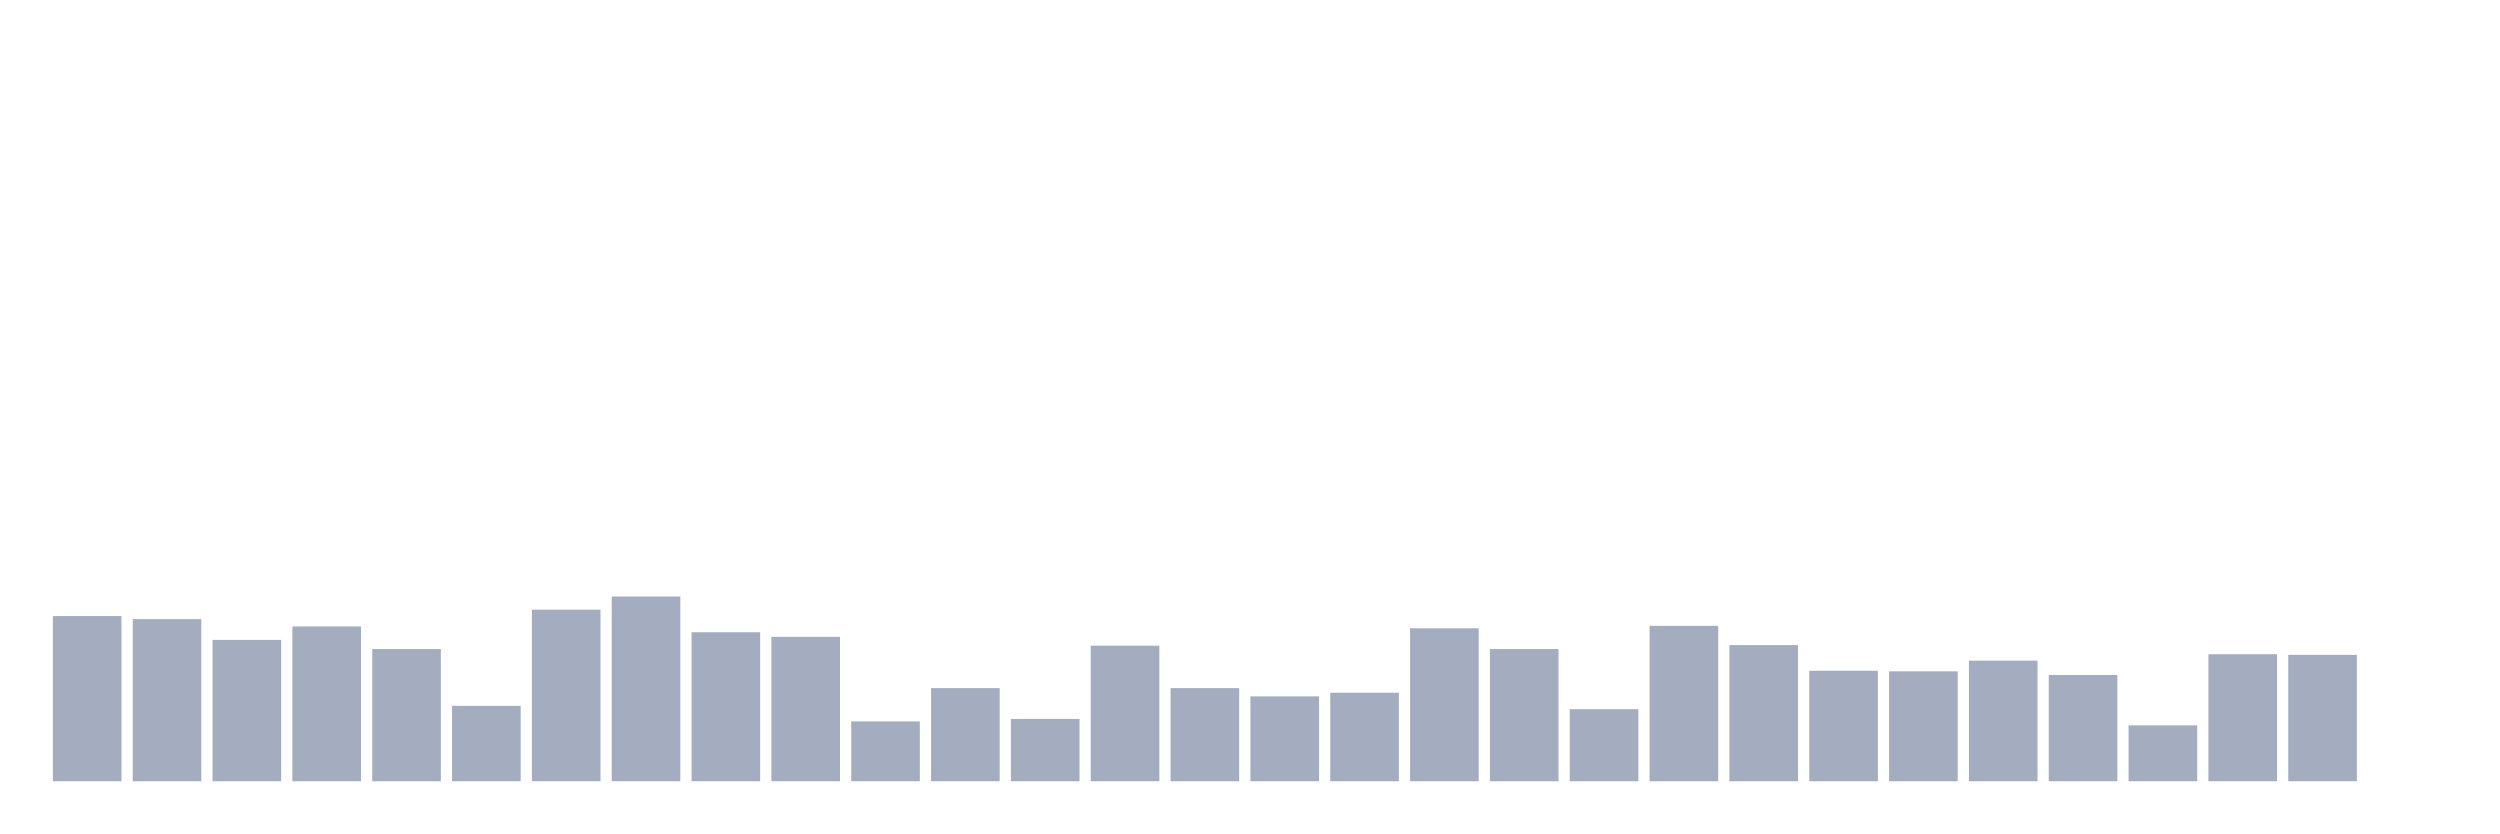
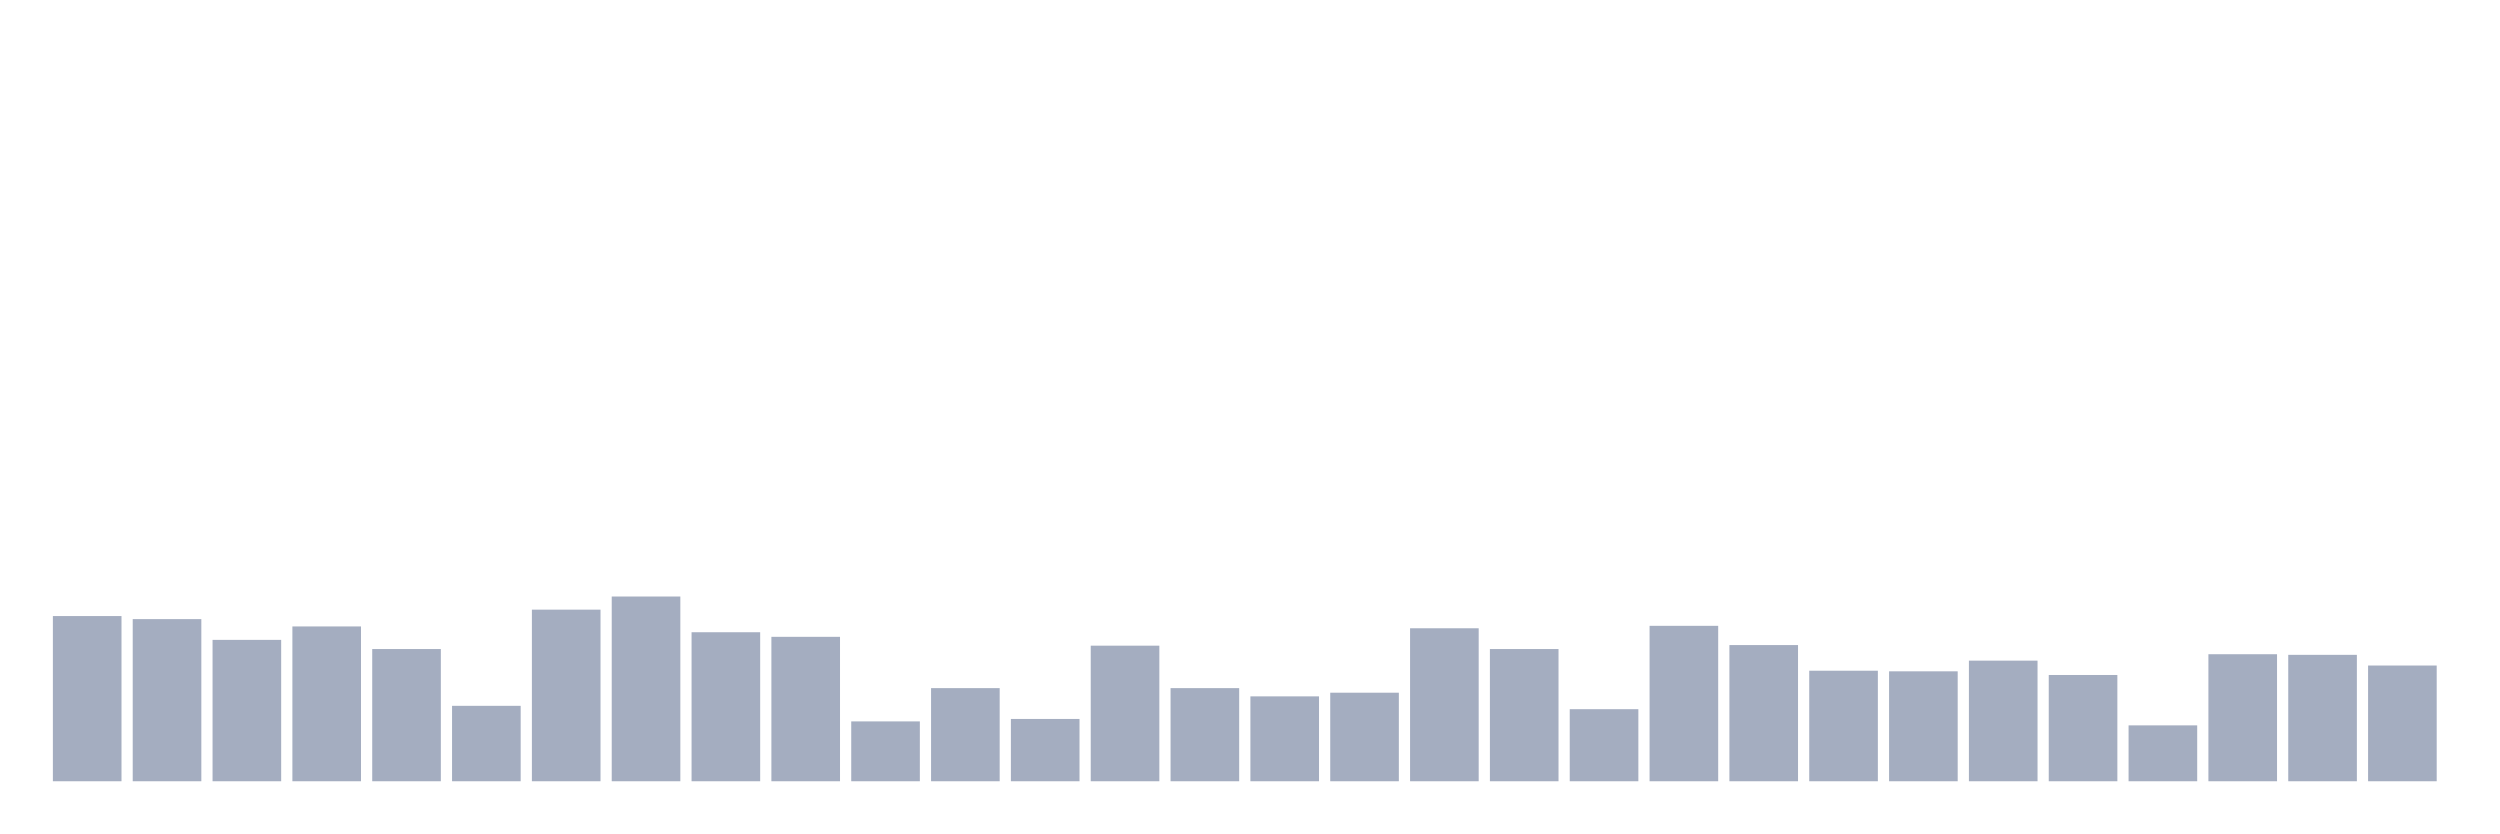
<svg xmlns="http://www.w3.org/2000/svg" viewBox="0 0 480 160">
  <g transform="translate(10,10)">
    <rect class="bar" x="0.153" width="13.175" y="108.283" height="31.717" fill="rgb(164,173,192)" />
    <rect class="bar" x="15.482" width="13.175" y="108.869" height="31.131" fill="rgb(164,173,192)" />
    <rect class="bar" x="30.81" width="13.175" y="112.856" height="27.144" fill="rgb(164,173,192)" />
    <rect class="bar" x="46.138" width="13.175" y="110.276" height="29.724" fill="rgb(164,173,192)" />
    <rect class="bar" x="61.466" width="13.175" y="114.615" height="25.385" fill="rgb(164,173,192)" />
    <rect class="bar" x="76.794" width="13.175" y="125.519" height="14.481" fill="rgb(164,173,192)" />
    <rect class="bar" x="92.123" width="13.175" y="107.052" height="32.948" fill="rgb(164,173,192)" />
    <rect class="bar" x="107.451" width="13.175" y="104.531" height="35.469" fill="rgb(164,173,192)" />
    <rect class="bar" x="122.779" width="13.175" y="111.39" height="28.61" fill="rgb(164,173,192)" />
    <rect class="bar" x="138.107" width="13.175" y="112.27" height="27.73" fill="rgb(164,173,192)" />
    <rect class="bar" x="153.436" width="13.175" y="128.509" height="11.491" fill="rgb(164,173,192)" />
    <rect class="bar" x="168.764" width="13.175" y="122.119" height="17.881" fill="rgb(164,173,192)" />
    <rect class="bar" x="184.092" width="13.175" y="128.04" height="11.96" fill="rgb(164,173,192)" />
    <rect class="bar" x="199.42" width="13.175" y="113.97" height="26.03" fill="rgb(164,173,192)" />
    <rect class="bar" x="214.748" width="13.175" y="122.119" height="17.881" fill="rgb(164,173,192)" />
    <rect class="bar" x="230.077" width="13.175" y="123.702" height="16.298" fill="rgb(164,173,192)" />
    <rect class="bar" x="245.405" width="13.175" y="122.998" height="17.002" fill="rgb(164,173,192)" />
    <rect class="bar" x="260.733" width="13.175" y="110.628" height="29.372" fill="rgb(164,173,192)" />
    <rect class="bar" x="276.061" width="13.175" y="114.615" height="25.385" fill="rgb(164,173,192)" />
    <rect class="bar" x="291.39" width="13.175" y="126.164" height="13.836" fill="rgb(164,173,192)" />
    <rect class="bar" x="306.718" width="13.175" y="110.159" height="29.841" fill="rgb(164,173,192)" />
    <rect class="bar" x="322.046" width="13.175" y="113.853" height="26.147" fill="rgb(164,173,192)" />
    <rect class="bar" x="337.374" width="13.175" y="118.777" height="21.223" fill="rgb(164,173,192)" />
    <rect class="bar" x="352.702" width="13.175" y="118.894" height="21.106" fill="rgb(164,173,192)" />
    <rect class="bar" x="368.031" width="13.175" y="116.843" height="23.157" fill="rgb(164,173,192)" />
    <rect class="bar" x="383.359" width="13.175" y="119.598" height="20.402" fill="rgb(164,173,192)" />
    <rect class="bar" x="398.687" width="13.175" y="129.271" height="10.729" fill="rgb(164,173,192)" />
    <rect class="bar" x="414.015" width="13.175" y="115.611" height="24.389" fill="rgb(164,173,192)" />
    <rect class="bar" x="429.344" width="13.175" y="115.729" height="24.271" fill="rgb(164,173,192)" />
-     <rect class="bar" x="444.672" width="13.175" y="140" height="0" fill="rgb(164,173,192)" />
+     <rect class="bar" x="444.672" width="13.175" y="117.781" height="22.219" fill="rgb(164,173,192)" />
  </g>
</svg>
